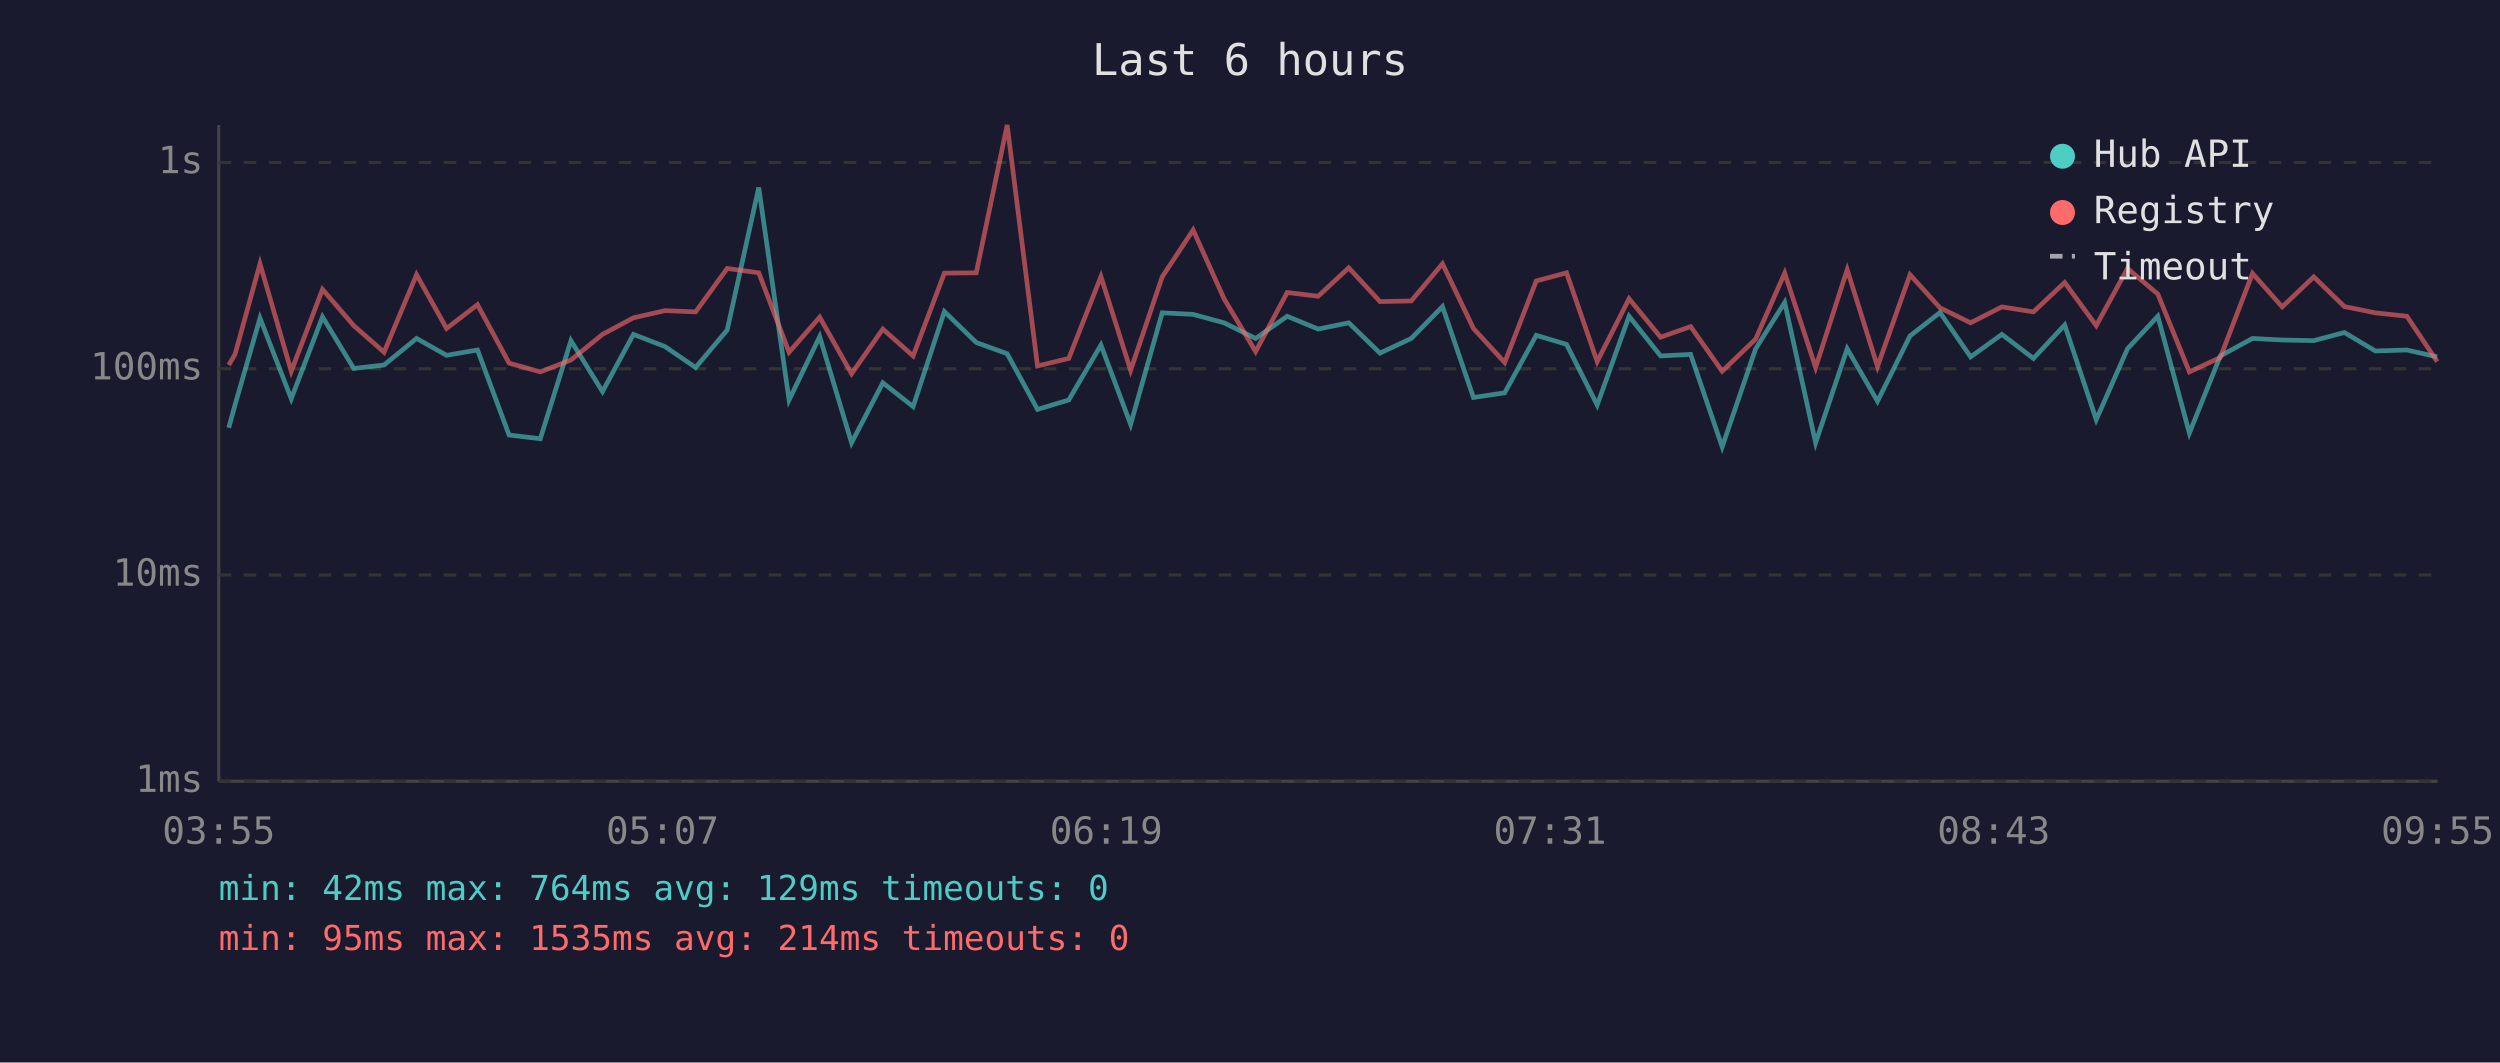
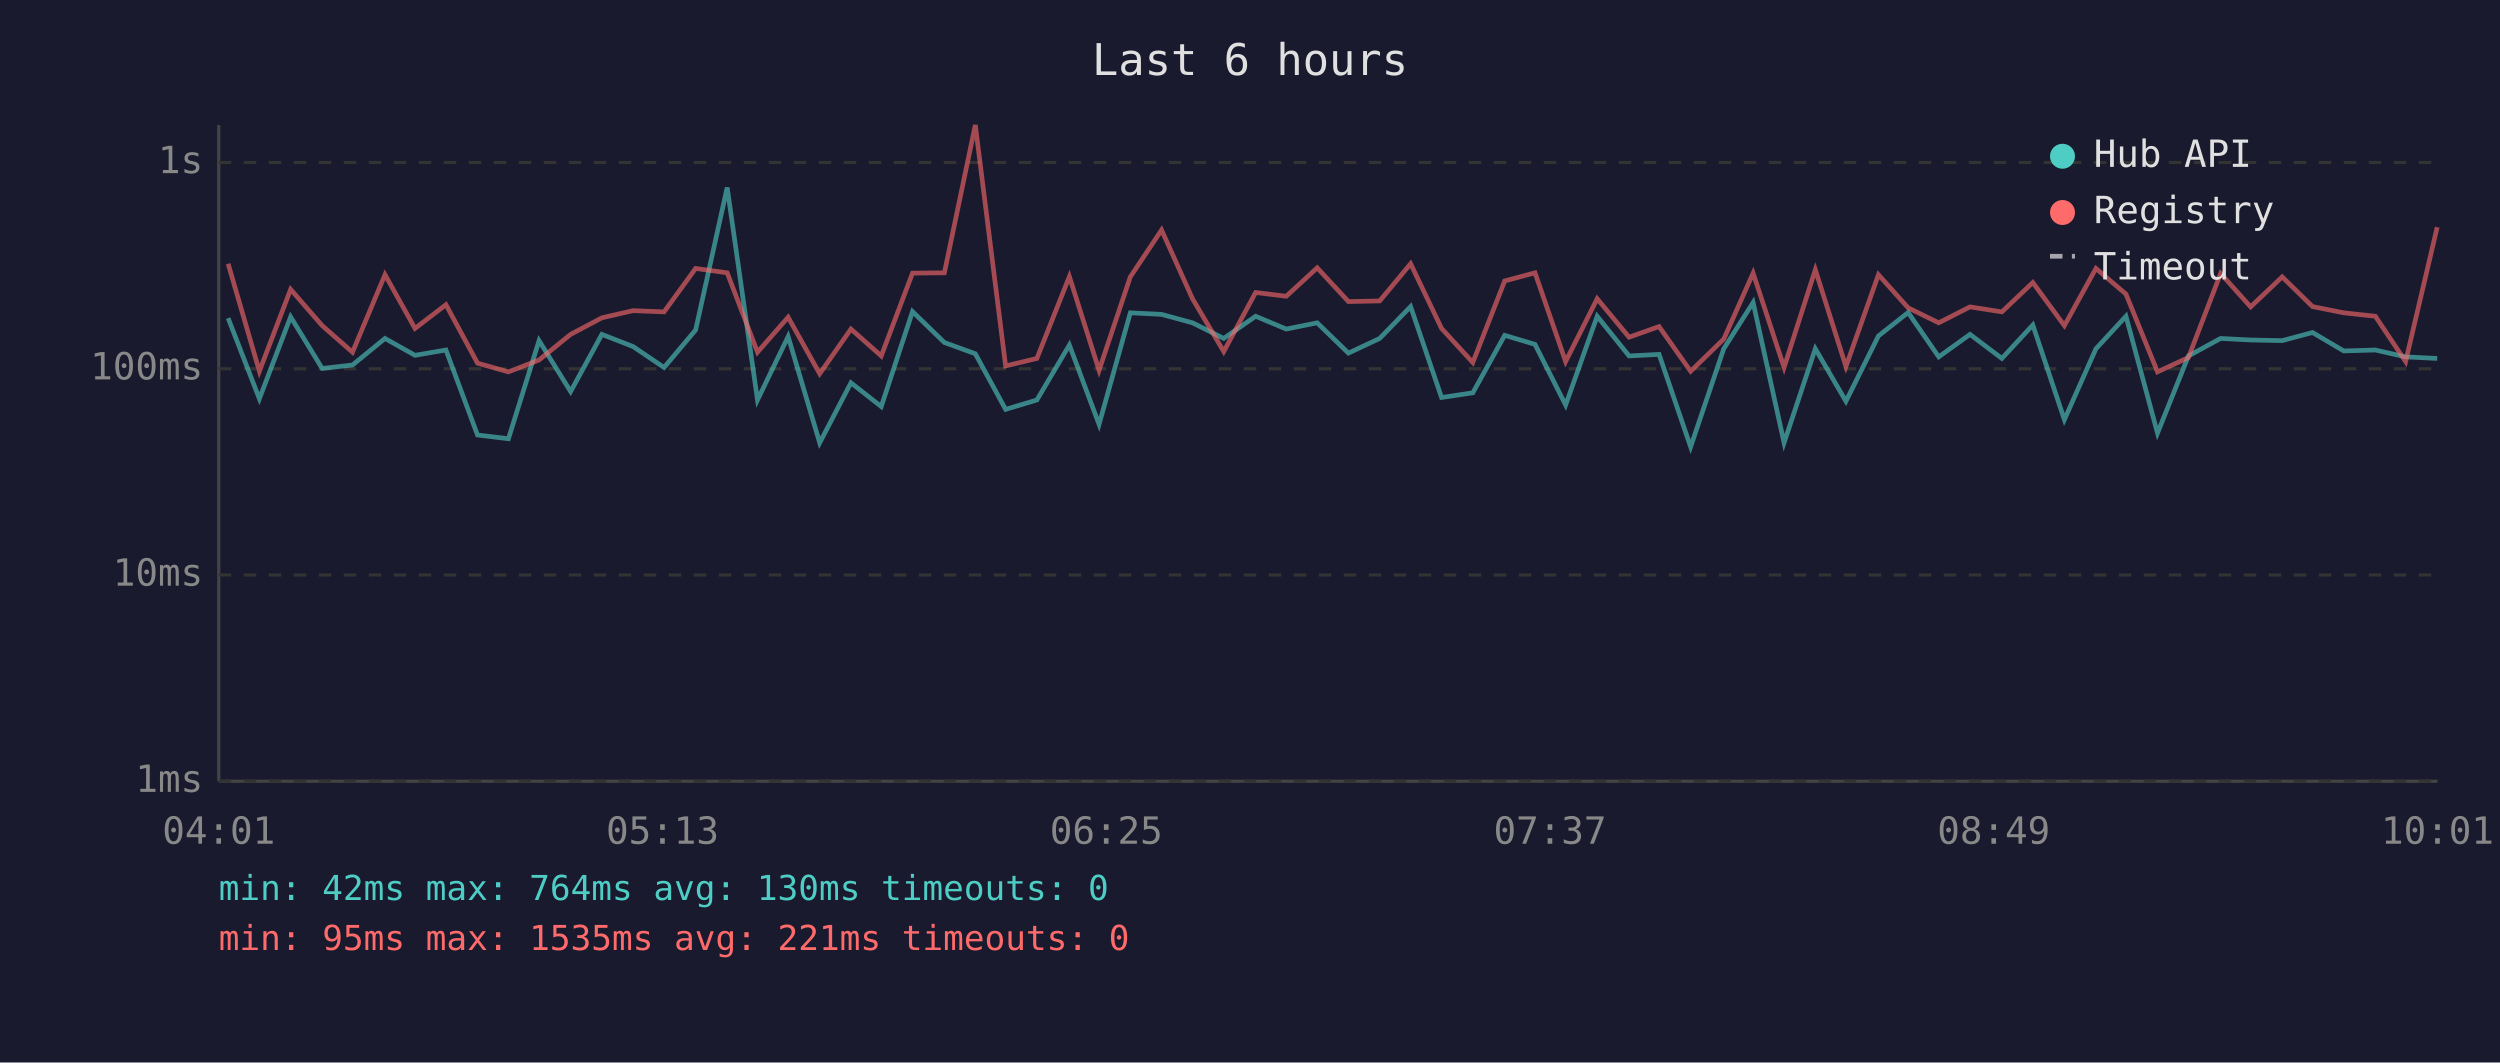
<svg xmlns="http://www.w3.org/2000/svg" viewBox="0 0 800 340" font-family="monospace" font-size="12">
  <rect width="800" height="340" fill="#1a1a2e" />
  <text x="400" y="24" fill="#e0e0e0" font-size="14" text-anchor="middle">Last 6 hours</text>
  <line x1="70" y1="40" x2="70" y2="250" stroke="#444" stroke-width="1" />
  <line x1="70" y1="250" x2="780" y2="250" stroke="#444" stroke-width="1" />
  <line x1="70" y1="250" x2="780" y2="250" stroke="#333" stroke-width="1" stroke-dasharray="4" />
  <text x="65" y="250" fill="#888" text-anchor="end" dominant-baseline="middle">1ms</text>
  <line x1="70" y1="184" x2="780" y2="184" stroke="#333" stroke-width="1" stroke-dasharray="4" />
  <text x="65" y="184" fill="#888" text-anchor="end" dominant-baseline="middle">10ms</text>
  <line x1="70" y1="118" x2="780" y2="118" stroke="#333" stroke-width="1" stroke-dasharray="4" />
  <text x="65" y="118" fill="#888" text-anchor="end" dominant-baseline="middle">100ms</text>
  <line x1="70" y1="52" x2="780" y2="52" stroke="#333" stroke-width="1" stroke-dasharray="4" />
  <text x="65" y="52" fill="#888" text-anchor="end" dominant-baseline="middle">1s</text>
-   <text x="70" y="270" fill="#888" text-anchor="middle">03:55</text>
-   <text x="212" y="270" fill="#888" text-anchor="middle">05:07</text>
-   <text x="354" y="270" fill="#888" text-anchor="middle">06:19</text>
-   <text x="496" y="270" fill="#888" text-anchor="middle">07:31</text>
-   <text x="638" y="270" fill="#888" text-anchor="middle">08:43</text>
-   <text x="780" y="270" fill="#888" text-anchor="middle">09:55</text>
-   <polyline points="73.2,136.9 75.2,129.6 83.2,101.8 93.2,127.6 103.2,101.4 113.2,117.9 122.9,116.8 133.3,108.3 142.9,113.7 152.8,112.0 162.9,139.2 172.9,140.4 182.7,109.0 192.8,125.3 202.7,107.0 212.8,110.9 222.6,117.6 232.7,105.6 242.8,60.0 252.5,128.0 262.3,107.7 272.5,141.7 282.5,122.5 292.2,130.1 302.2,99.7 312.4,109.6 322.3,113.2 332.0,131.0 342.0,128.0 352.3,110.4 361.8,135.8 371.9,100.1 381.8,100.6 391.7,103.3 401.8,108.3 411.9,101.2 421.8,105.3 431.6,103.3 441.6,113.0 451.6,108.3 461.6,98.1 471.5,127.2 481.5,125.7 491.6,107.3 501.3,110.2 511.1,129.6 521.3,101.2 531.4,113.9 541.0,113.4 551.1,143.0 561.8,111.6 571.1,96.8 581.0,141.7 591.1,111.6 600.8,128.4 611.2,107.5 620.8,100.0 630.6,114.2 640.6,107.0 650.7,114.7 660.7,104.0 670.8,134.3 680.8,111.6 690.5,101.2 700.6,138.6 710.5,113.9 720.8,108.3 730.3,108.8 740.4,109.0 750.2,106.4 760.1,112.3 770.2,112.0 779.9,114.2" fill="none" stroke="#4ecdc4" stroke-width="1.5" opacity="0.6" />
-   <polyline points="73.2,116.8 75.2,113.4 83.2,84.4 93.2,118.8 103.2,92.6 113.2,104.2 122.9,112.7 133.3,87.9 142.9,105.1 152.8,97.5 162.9,116.2 172.9,119.0 182.7,115.2 192.8,107.0 202.7,101.7 212.8,99.4 222.6,99.8 232.7,85.9 242.8,87.3 252.5,112.7 262.3,101.5 272.5,119.6 282.5,105.3 292.2,113.9 302.2,87.4 312.4,87.3 322.3,40.0 332.0,117.1 342.0,114.7 352.3,88.5 361.8,118.5 371.9,88.6 381.8,73.6 391.7,95.6 401.8,112.5 411.9,93.6 421.8,94.8 431.6,85.7 441.6,96.5 451.6,96.3 461.6,84.4 471.5,105.1 481.5,116.0 491.6,89.9 501.3,87.3 511.1,115.7 521.3,95.6 531.4,107.9 541.0,104.5 551.1,118.8 561.8,108.5 571.1,87.4 581.0,117.6 591.1,86.3 600.8,117.3 611.2,87.9 620.8,98.5 630.6,103.3 640.6,98.2 650.7,99.8 660.7,90.4 670.8,104.2 680.8,85.9 690.5,94.1 700.6,119.0 710.5,114.4 720.8,87.5 730.3,98.2 740.4,88.6 750.2,98.1 760.1,100.1 770.2,101.2 779.9,115.7" fill="none" stroke="#ff6b6b" stroke-width="1.5" opacity="0.6" />
+   <text x="70" y="270" fill="#888" text-anchor="middle">04:01</text>
+   <text x="212" y="270" fill="#888" text-anchor="middle">05:13</text>
+   <text x="354" y="270" fill="#888" text-anchor="middle">06:25</text>
+   <text x="496" y="270" fill="#888" text-anchor="middle">07:37</text>
+   <text x="638" y="270" fill="#888" text-anchor="middle">08:49</text>
+   <text x="780" y="270" fill="#888" text-anchor="middle">10:01</text>
+   <polyline points="73.0,101.8 83.0,127.6 93.0,101.4 103.1,117.9 112.8,116.8 123.2,108.3 132.8,113.7 142.7,112.0 152.8,139.2 162.7,140.4 172.5,109.0 182.6,125.3 192.6,107.0 202.6,110.9 212.5,117.6 222.6,105.6 232.7,60.0 242.4,128.0 252.2,107.7 262.3,141.7 272.3,122.5 282.0,130.1 292.0,99.7 302.2,109.6 312.1,113.2 321.8,131.0 331.8,128.0 342.2,110.4 351.7,135.8 361.7,100.1 371.7,100.6 381.6,103.3 391.6,108.3 401.8,101.2 411.6,105.3 421.5,103.3 431.5,113.0 441.5,108.3 451.4,98.1 461.3,127.2 471.3,125.7 481.5,107.3 491.2,110.2 501.0,129.6 511.1,101.2 521.3,113.9 530.9,113.4 541.0,143.0 551.6,111.6 561.0,96.8 570.9,141.7 580.9,111.6 590.7,128.4 601.1,107.5 610.6,100.0 620.4,114.2 630.4,107.0 640.6,114.7 650.5,104.0 660.6,134.3 670.7,111.6 680.3,101.2 690.4,138.6 700.3,113.9 710.6,108.3 720.2,108.8 730.3,109.0 740.0,106.4 750.0,112.3 760.1,112.0 769.8,114.2 779.9,114.7" fill="none" stroke="#4ecdc4" stroke-width="1.5" opacity="0.6" />
+   <polyline points="73.0,84.4 83.0,118.8 93.0,92.6 103.1,104.2 112.8,112.7 123.2,87.9 132.8,105.1 142.7,97.5 152.8,116.2 162.7,119.0 172.5,115.2 182.6,107.0 192.6,101.7 202.6,99.4 212.5,99.8 222.6,85.9 232.7,87.3 242.4,112.7 252.2,101.5 262.3,119.6 272.3,105.3 282.0,113.9 292.0,87.4 302.2,87.3 312.1,40.0 321.8,117.1 331.8,114.7 342.2,88.5 351.7,118.5 361.7,88.6 371.7,73.6 381.6,95.6 391.6,112.5 401.8,93.6 411.6,94.8 421.5,85.7 431.5,96.5 441.5,96.3 451.4,84.4 461.3,105.1 471.3,116.0 481.5,89.9 491.2,87.3 501.0,115.7 511.1,95.6 521.3,107.9 530.9,104.5 541.0,118.8 551.6,108.5 561.0,87.4 570.9,117.6 580.9,86.3 590.7,117.3 601.1,87.9 610.6,98.5 620.4,103.3 630.4,98.2 640.6,99.8 650.5,90.4 660.6,104.2 670.7,85.9 680.3,94.1 690.4,119.0 700.3,114.4 710.6,87.5 720.2,98.2 730.3,88.6 740.0,98.1 750.0,100.1 760.1,101.2 769.8,115.7 779.9,72.7" fill="none" stroke="#ff6b6b" stroke-width="1.5" opacity="0.6" />
  <circle cx="660" cy="50" r="4" fill="#4ecdc4" />
  <text x="670" y="50" fill="#e0e0e0" dominant-baseline="middle">Hub API</text>
  <circle cx="660" cy="68" r="4" fill="#ff6b6b" />
  <text x="670" y="68" fill="#e0e0e0" dominant-baseline="middle">Registry</text>
  <line x1="656" y1="82" x2="664" y2="82" stroke="#e0e0e0" stroke-width="1.5" stroke-dasharray="4,3" opacity="0.7" />
  <text x="670" y="86" fill="#e0e0e0" dominant-baseline="middle">Timeout</text>
-   <text x="70" y="288" fill="#4ecdc4" font-size="11">min: 42ms  max: 764ms  avg: 129ms  timeouts: 0</text>
-   <text x="70" y="304" fill="#ff6b6b" font-size="11">min: 95ms  max: 1535ms  avg: 214ms  timeouts: 0</text>
+   <text x="70" y="288" fill="#4ecdc4" font-size="11">min: 42ms  max: 764ms  avg: 130ms  timeouts: 0</text>
+   <text x="70" y="304" fill="#ff6b6b" font-size="11">min: 95ms  max: 1535ms  avg: 221ms  timeouts: 0</text>
</svg>
